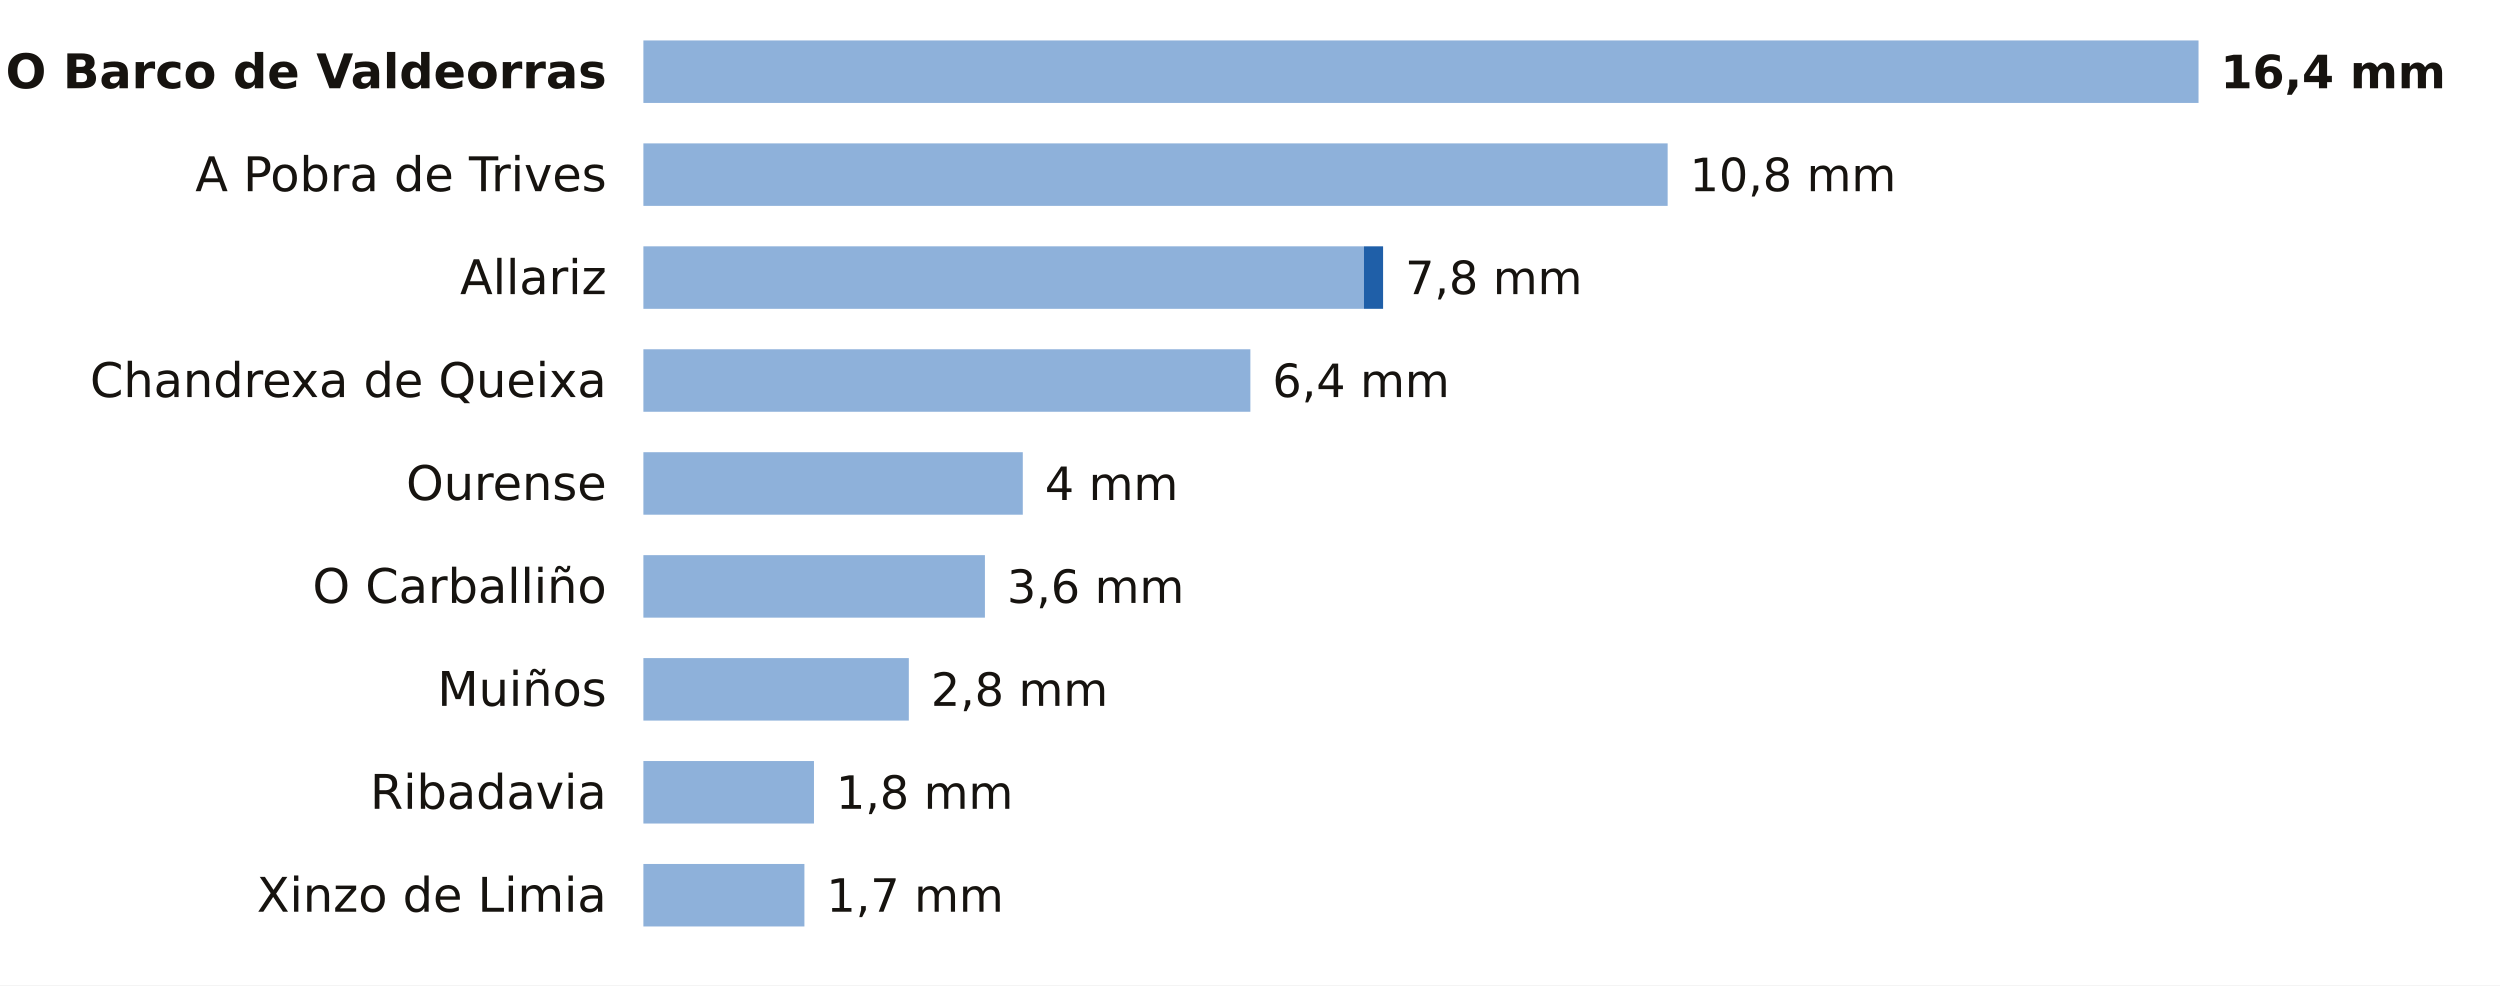
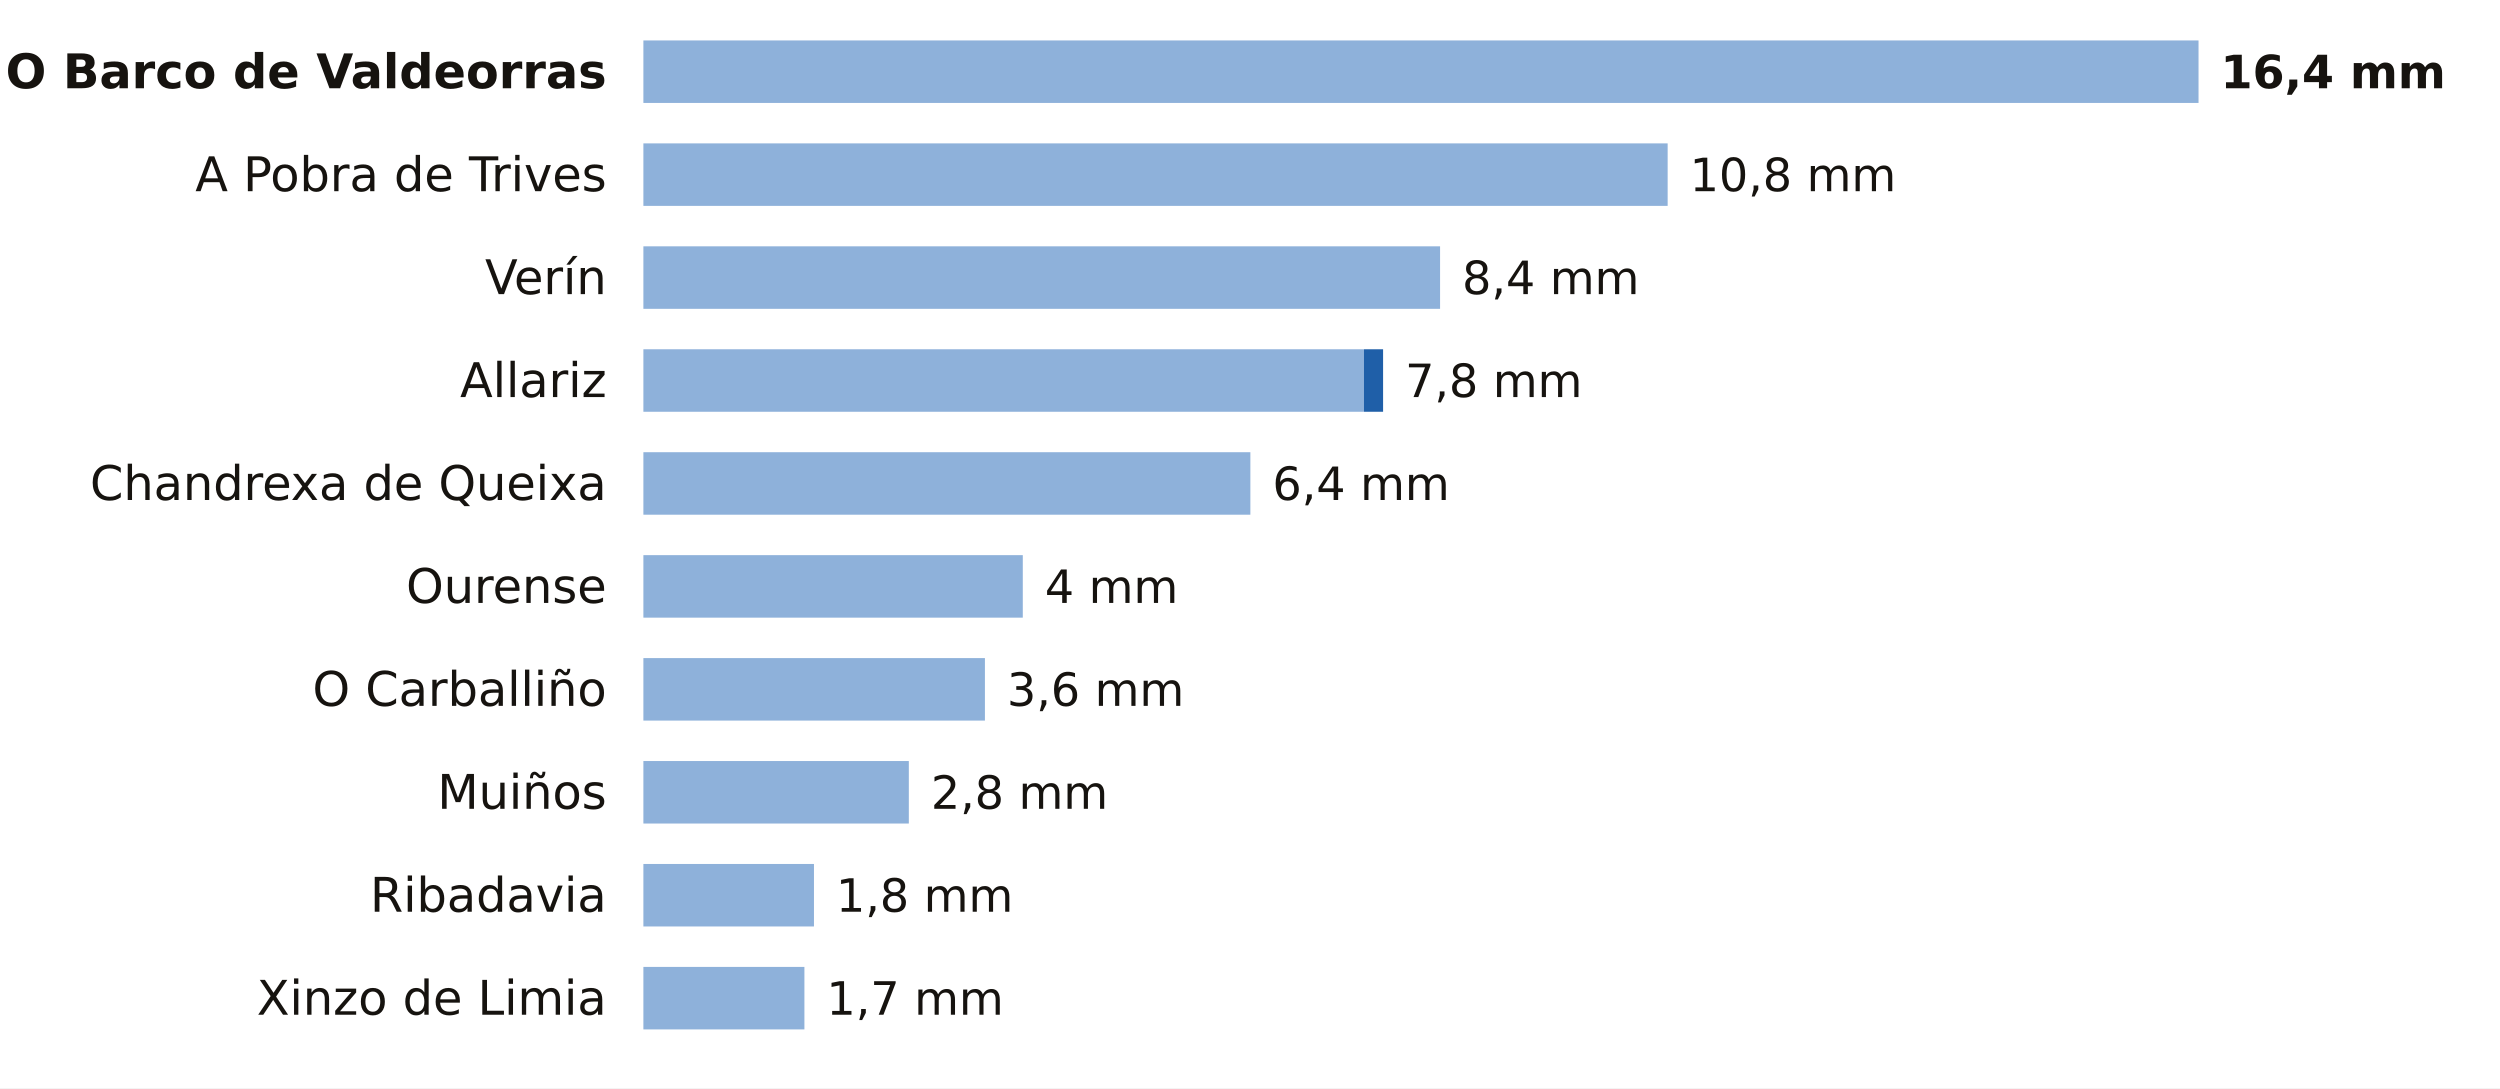
- <svg xmlns="http://www.w3.org/2000/svg" viewBox="0 0 680 268" width="680" height="268" role="img" aria-label="La lluvia de los últimos 7 días en las estaciones de AEMET de Ourense">
-   <rect width="680" height="268" fill="#FFFFFF" />
+ <svg xmlns="http://www.w3.org/2000/svg" viewBox="0 0 680 296" width="680" height="296" role="img" aria-label="La lluvia de los últimos 7 días en las estaciones de AEMET de Ourense">
+   <rect width="680" height="296" fill="#FFFFFF" />
  <text x="165.0" y="24.0" font-size="13" fill="#16130F" text-anchor="end" font-weight="600" font-family="Public Sans, DejaVu Sans, Arial, sans-serif">O Barco de Valdeorras</text>
  <rect x="175" y="11" width="423.0" height="17" fill="#8EB1DA" />
  <text x="604.0" y="24.0" font-size="12.5" fill="#16130F" text-anchor="start" font-weight="700" font-family="Public Sans, DejaVu Sans, Arial, sans-serif">16,4 mm</text>
  <text x="165.0" y="52.0" font-size="13" fill="#16130F" text-anchor="end" font-weight="400" font-family="Public Sans, DejaVu Sans, Arial, sans-serif">A Pobra de Trives</text>
  <rect x="175" y="39" width="278.6" height="17" fill="#8EB1DA" />
  <text x="459.6" y="52.0" font-size="12.5" fill="#16130F" text-anchor="start" font-weight="500" font-family="Public Sans, DejaVu Sans, Arial, sans-serif">10,8 mm</text>
-   <text x="165.0" y="80.0" font-size="13" fill="#16130F" text-anchor="end" font-weight="400" font-family="Public Sans, DejaVu Sans, Arial, sans-serif">Allariz</text>
-   <rect x="175" y="67" width="196.0" height="17" fill="#8EB1DA" />
-   <rect x="371.0" y="67" width="5.2" height="17" fill="#1F5FA8" />
-   <text x="382.2" y="80.0" font-size="12.5" fill="#16130F" text-anchor="start" font-weight="500" font-family="Public Sans, DejaVu Sans, Arial, sans-serif">7,8 mm</text>
-   <text x="165.0" y="108.0" font-size="13" fill="#16130F" text-anchor="end" font-weight="400" font-family="Public Sans, DejaVu Sans, Arial, sans-serif">Chandrexa de Queixa</text>
-   <rect x="175" y="95" width="165.1" height="17" fill="#8EB1DA" />
-   <text x="346.1" y="108.0" font-size="12.5" fill="#16130F" text-anchor="start" font-weight="500" font-family="Public Sans, DejaVu Sans, Arial, sans-serif">6,4 mm</text>
-   <text x="165.0" y="136.0" font-size="13" fill="#16130F" text-anchor="end" font-weight="400" font-family="Public Sans, DejaVu Sans, Arial, sans-serif">Ourense</text>
-   <rect x="175" y="123" width="103.2" height="17" fill="#8EB1DA" />
-   <text x="284.2" y="136.0" font-size="12.5" fill="#16130F" text-anchor="start" font-weight="500" font-family="Public Sans, DejaVu Sans, Arial, sans-serif">4 mm</text>
-   <text x="165.0" y="164.0" font-size="13" fill="#16130F" text-anchor="end" font-weight="400" font-family="Public Sans, DejaVu Sans, Arial, sans-serif">O Carballiño</text>
-   <rect x="175" y="151" width="92.9" height="17" fill="#8EB1DA" />
-   <text x="273.9" y="164.0" font-size="12.5" fill="#16130F" text-anchor="start" font-weight="500" font-family="Public Sans, DejaVu Sans, Arial, sans-serif">3,6 mm</text>
-   <text x="165.0" y="192.0" font-size="13" fill="#16130F" text-anchor="end" font-weight="400" font-family="Public Sans, DejaVu Sans, Arial, sans-serif">Muiños</text>
-   <rect x="175" y="179" width="72.2" height="17" fill="#8EB1DA" />
-   <text x="253.2" y="192.0" font-size="12.5" fill="#16130F" text-anchor="start" font-weight="500" font-family="Public Sans, DejaVu Sans, Arial, sans-serif">2,8 mm</text>
-   <text x="165.0" y="220.0" font-size="13" fill="#16130F" text-anchor="end" font-weight="400" font-family="Public Sans, DejaVu Sans, Arial, sans-serif">Ribadavia</text>
-   <rect x="175" y="207" width="46.4" height="17" fill="#8EB1DA" />
-   <text x="227.4" y="220.0" font-size="12.5" fill="#16130F" text-anchor="start" font-weight="500" font-family="Public Sans, DejaVu Sans, Arial, sans-serif">1,8 mm</text>
-   <text x="165.0" y="248.0" font-size="13" fill="#16130F" text-anchor="end" font-weight="400" font-family="Public Sans, DejaVu Sans, Arial, sans-serif">Xinzo de Limia</text>
-   <rect x="175" y="235" width="43.8" height="17" fill="#8EB1DA" />
-   <text x="224.8" y="248.0" font-size="12.5" fill="#16130F" text-anchor="start" font-weight="500" font-family="Public Sans, DejaVu Sans, Arial, sans-serif">1,7 mm</text>
+   <text x="165.0" y="80.0" font-size="13" fill="#16130F" text-anchor="end" font-weight="400" font-family="Public Sans, DejaVu Sans, Arial, sans-serif">Verín</text>
+   <rect x="175" y="67" width="216.7" height="17" fill="#8EB1DA" />
+   <text x="397.7" y="80.0" font-size="12.5" fill="#16130F" text-anchor="start" font-weight="500" font-family="Public Sans, DejaVu Sans, Arial, sans-serif">8,4 mm</text>
+   <text x="165.0" y="108.0" font-size="13" fill="#16130F" text-anchor="end" font-weight="400" font-family="Public Sans, DejaVu Sans, Arial, sans-serif">Allariz</text>
+   <rect x="175" y="95" width="196.0" height="17" fill="#8EB1DA" />
+   <rect x="371.0" y="95" width="5.2" height="17" fill="#1F5FA8" />
+   <text x="382.2" y="108.0" font-size="12.5" fill="#16130F" text-anchor="start" font-weight="500" font-family="Public Sans, DejaVu Sans, Arial, sans-serif">7,8 mm</text>
+   <text x="165.0" y="136.0" font-size="13" fill="#16130F" text-anchor="end" font-weight="400" font-family="Public Sans, DejaVu Sans, Arial, sans-serif">Chandrexa de Queixa</text>
+   <rect x="175" y="123" width="165.1" height="17" fill="#8EB1DA" />
+   <text x="346.1" y="136.0" font-size="12.5" fill="#16130F" text-anchor="start" font-weight="500" font-family="Public Sans, DejaVu Sans, Arial, sans-serif">6,4 mm</text>
+   <text x="165.0" y="164.0" font-size="13" fill="#16130F" text-anchor="end" font-weight="400" font-family="Public Sans, DejaVu Sans, Arial, sans-serif">Ourense</text>
+   <rect x="175" y="151" width="103.2" height="17" fill="#8EB1DA" />
+   <text x="284.2" y="164.0" font-size="12.5" fill="#16130F" text-anchor="start" font-weight="500" font-family="Public Sans, DejaVu Sans, Arial, sans-serif">4 mm</text>
+   <text x="165.0" y="192.0" font-size="13" fill="#16130F" text-anchor="end" font-weight="400" font-family="Public Sans, DejaVu Sans, Arial, sans-serif">O Carballiño</text>
+   <rect x="175" y="179" width="92.9" height="17" fill="#8EB1DA" />
+   <text x="273.9" y="192.0" font-size="12.5" fill="#16130F" text-anchor="start" font-weight="500" font-family="Public Sans, DejaVu Sans, Arial, sans-serif">3,6 mm</text>
+   <text x="165.0" y="220.0" font-size="13" fill="#16130F" text-anchor="end" font-weight="400" font-family="Public Sans, DejaVu Sans, Arial, sans-serif">Muiños</text>
+   <rect x="175" y="207" width="72.2" height="17" fill="#8EB1DA" />
+   <text x="253.2" y="220.0" font-size="12.5" fill="#16130F" text-anchor="start" font-weight="500" font-family="Public Sans, DejaVu Sans, Arial, sans-serif">2,8 mm</text>
+   <text x="165.0" y="248.0" font-size="13" fill="#16130F" text-anchor="end" font-weight="400" font-family="Public Sans, DejaVu Sans, Arial, sans-serif">Ribadavia</text>
+   <rect x="175" y="235" width="46.4" height="17" fill="#8EB1DA" />
+   <text x="227.4" y="248.0" font-size="12.5" fill="#16130F" text-anchor="start" font-weight="500" font-family="Public Sans, DejaVu Sans, Arial, sans-serif">1,8 mm</text>
+   <text x="165.0" y="276.0" font-size="13" fill="#16130F" text-anchor="end" font-weight="400" font-family="Public Sans, DejaVu Sans, Arial, sans-serif">Xinzo de Limia</text>
+   <rect x="175" y="263" width="43.8" height="17" fill="#8EB1DA" />
+   <text x="224.8" y="276.0" font-size="12.5" fill="#16130F" text-anchor="start" font-weight="500" font-family="Public Sans, DejaVu Sans, Arial, sans-serif">1,7 mm</text>
</svg>
